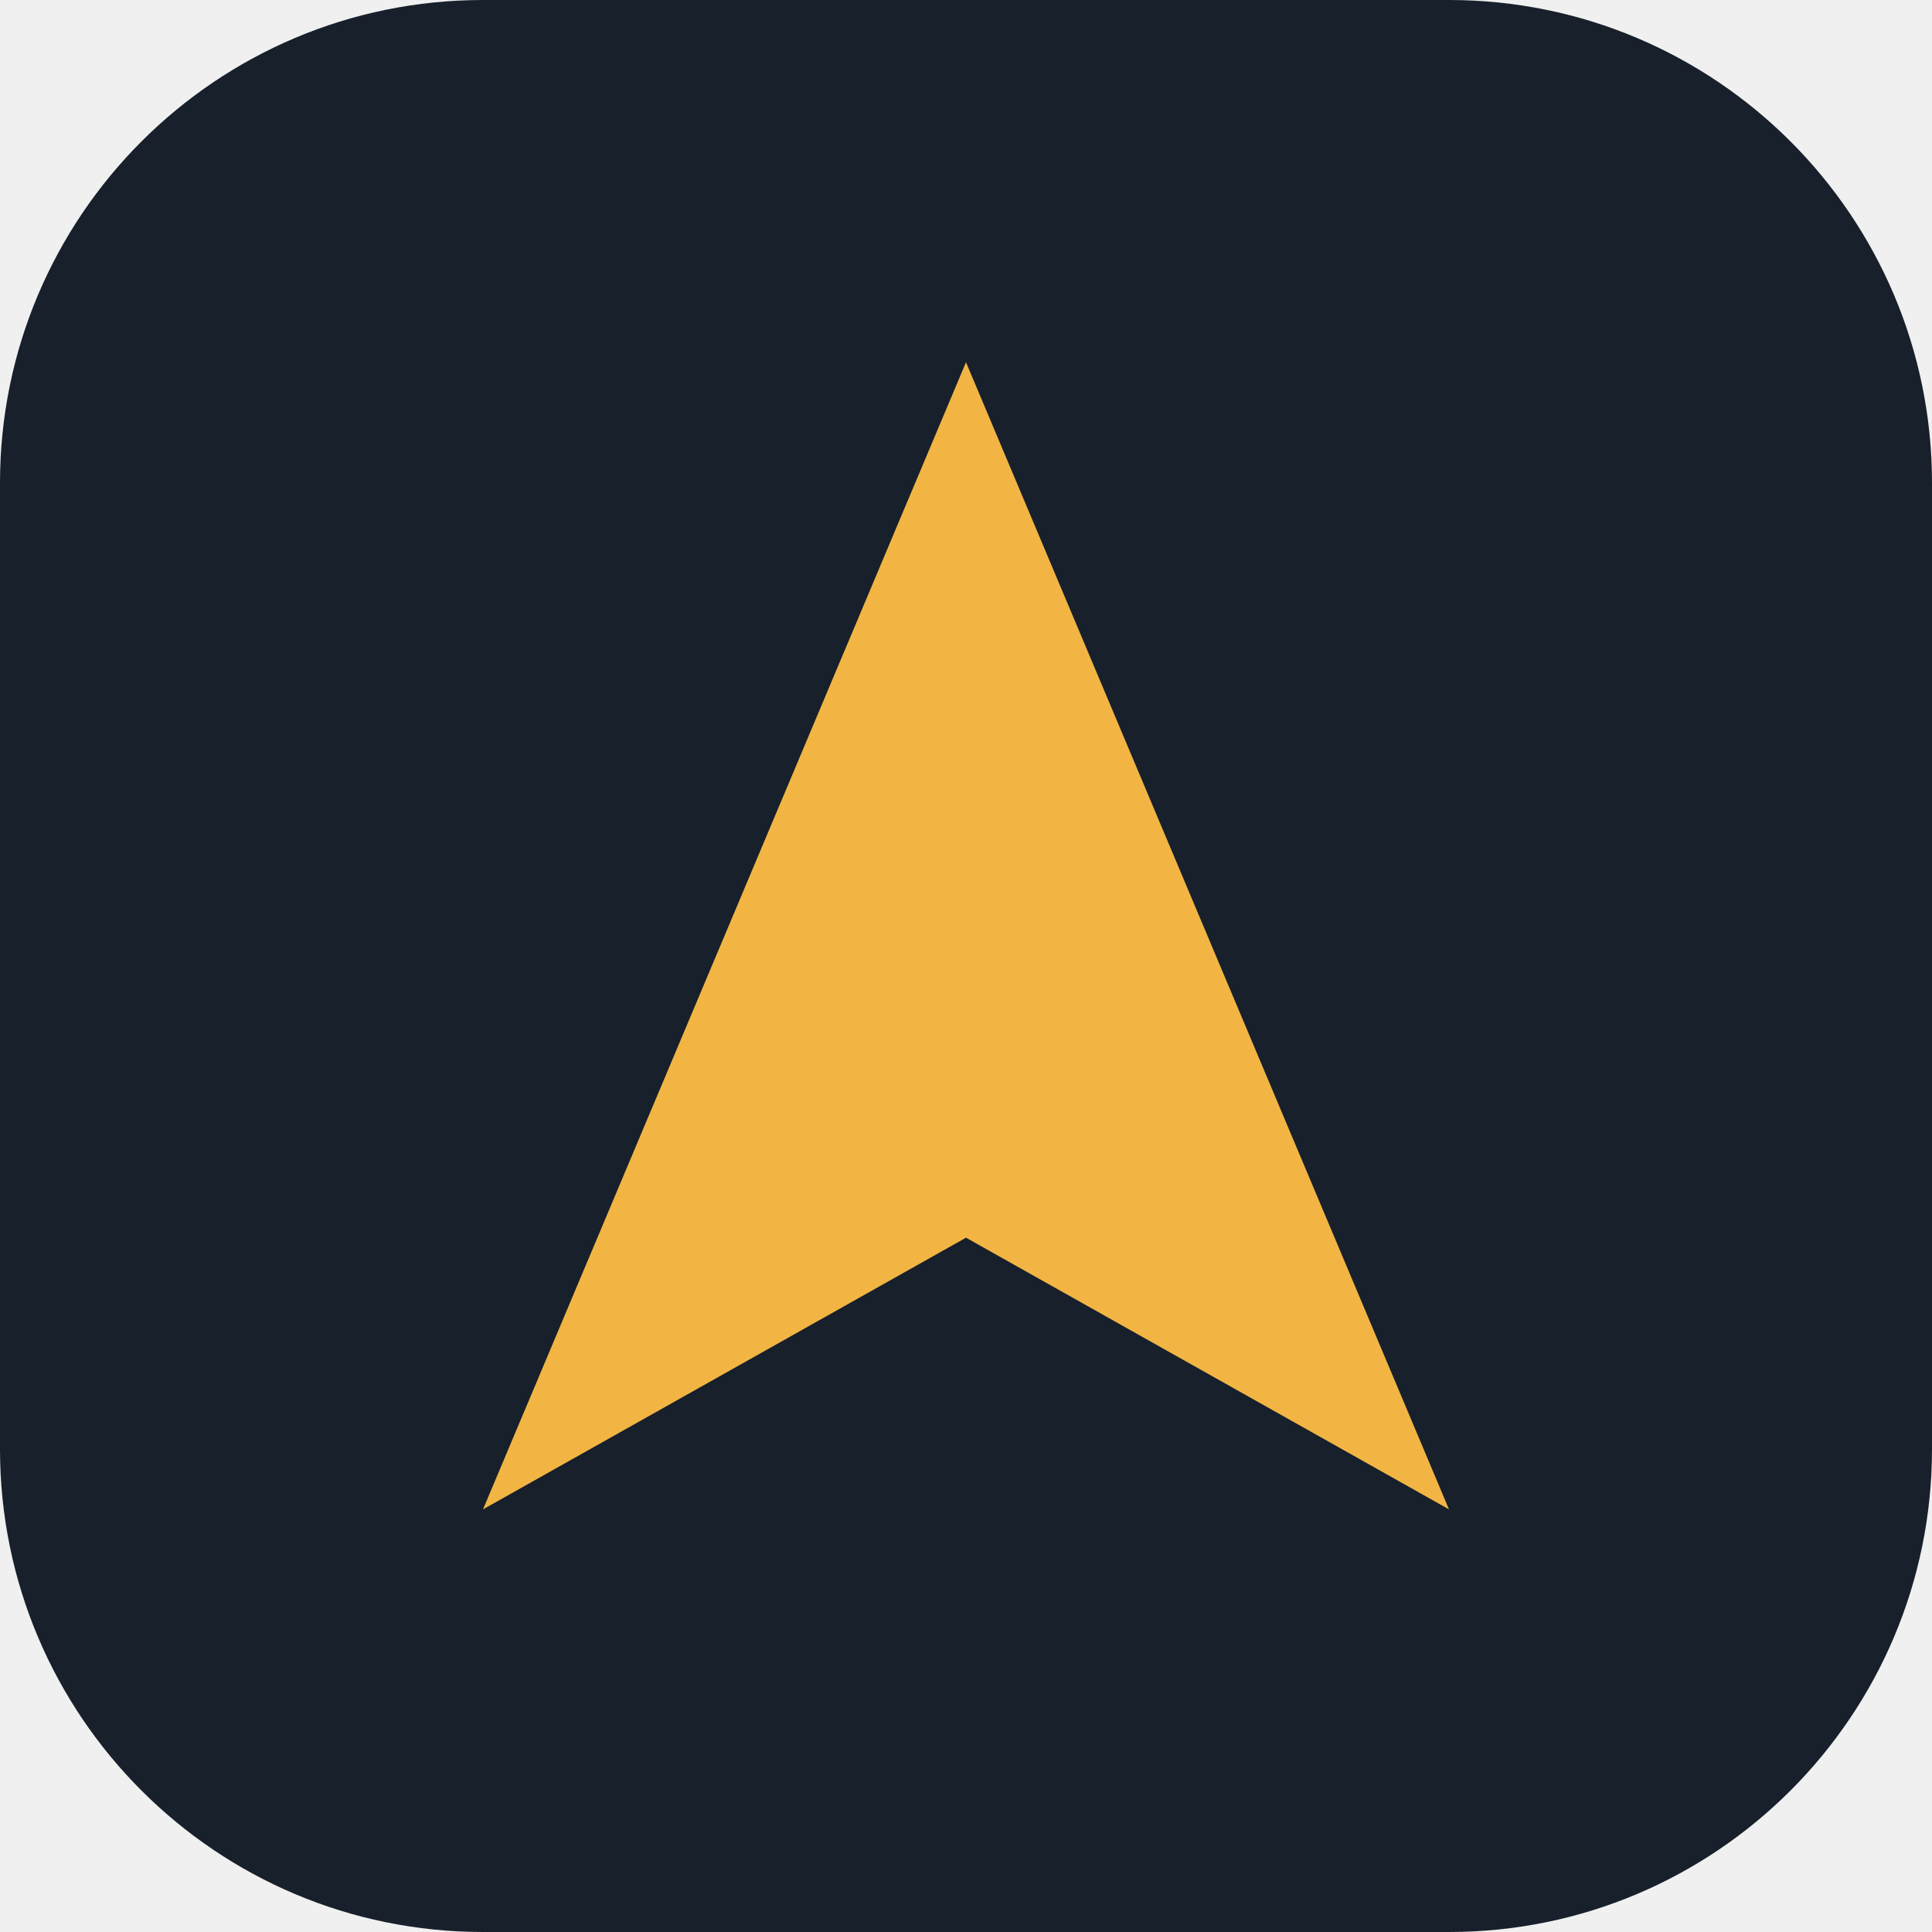
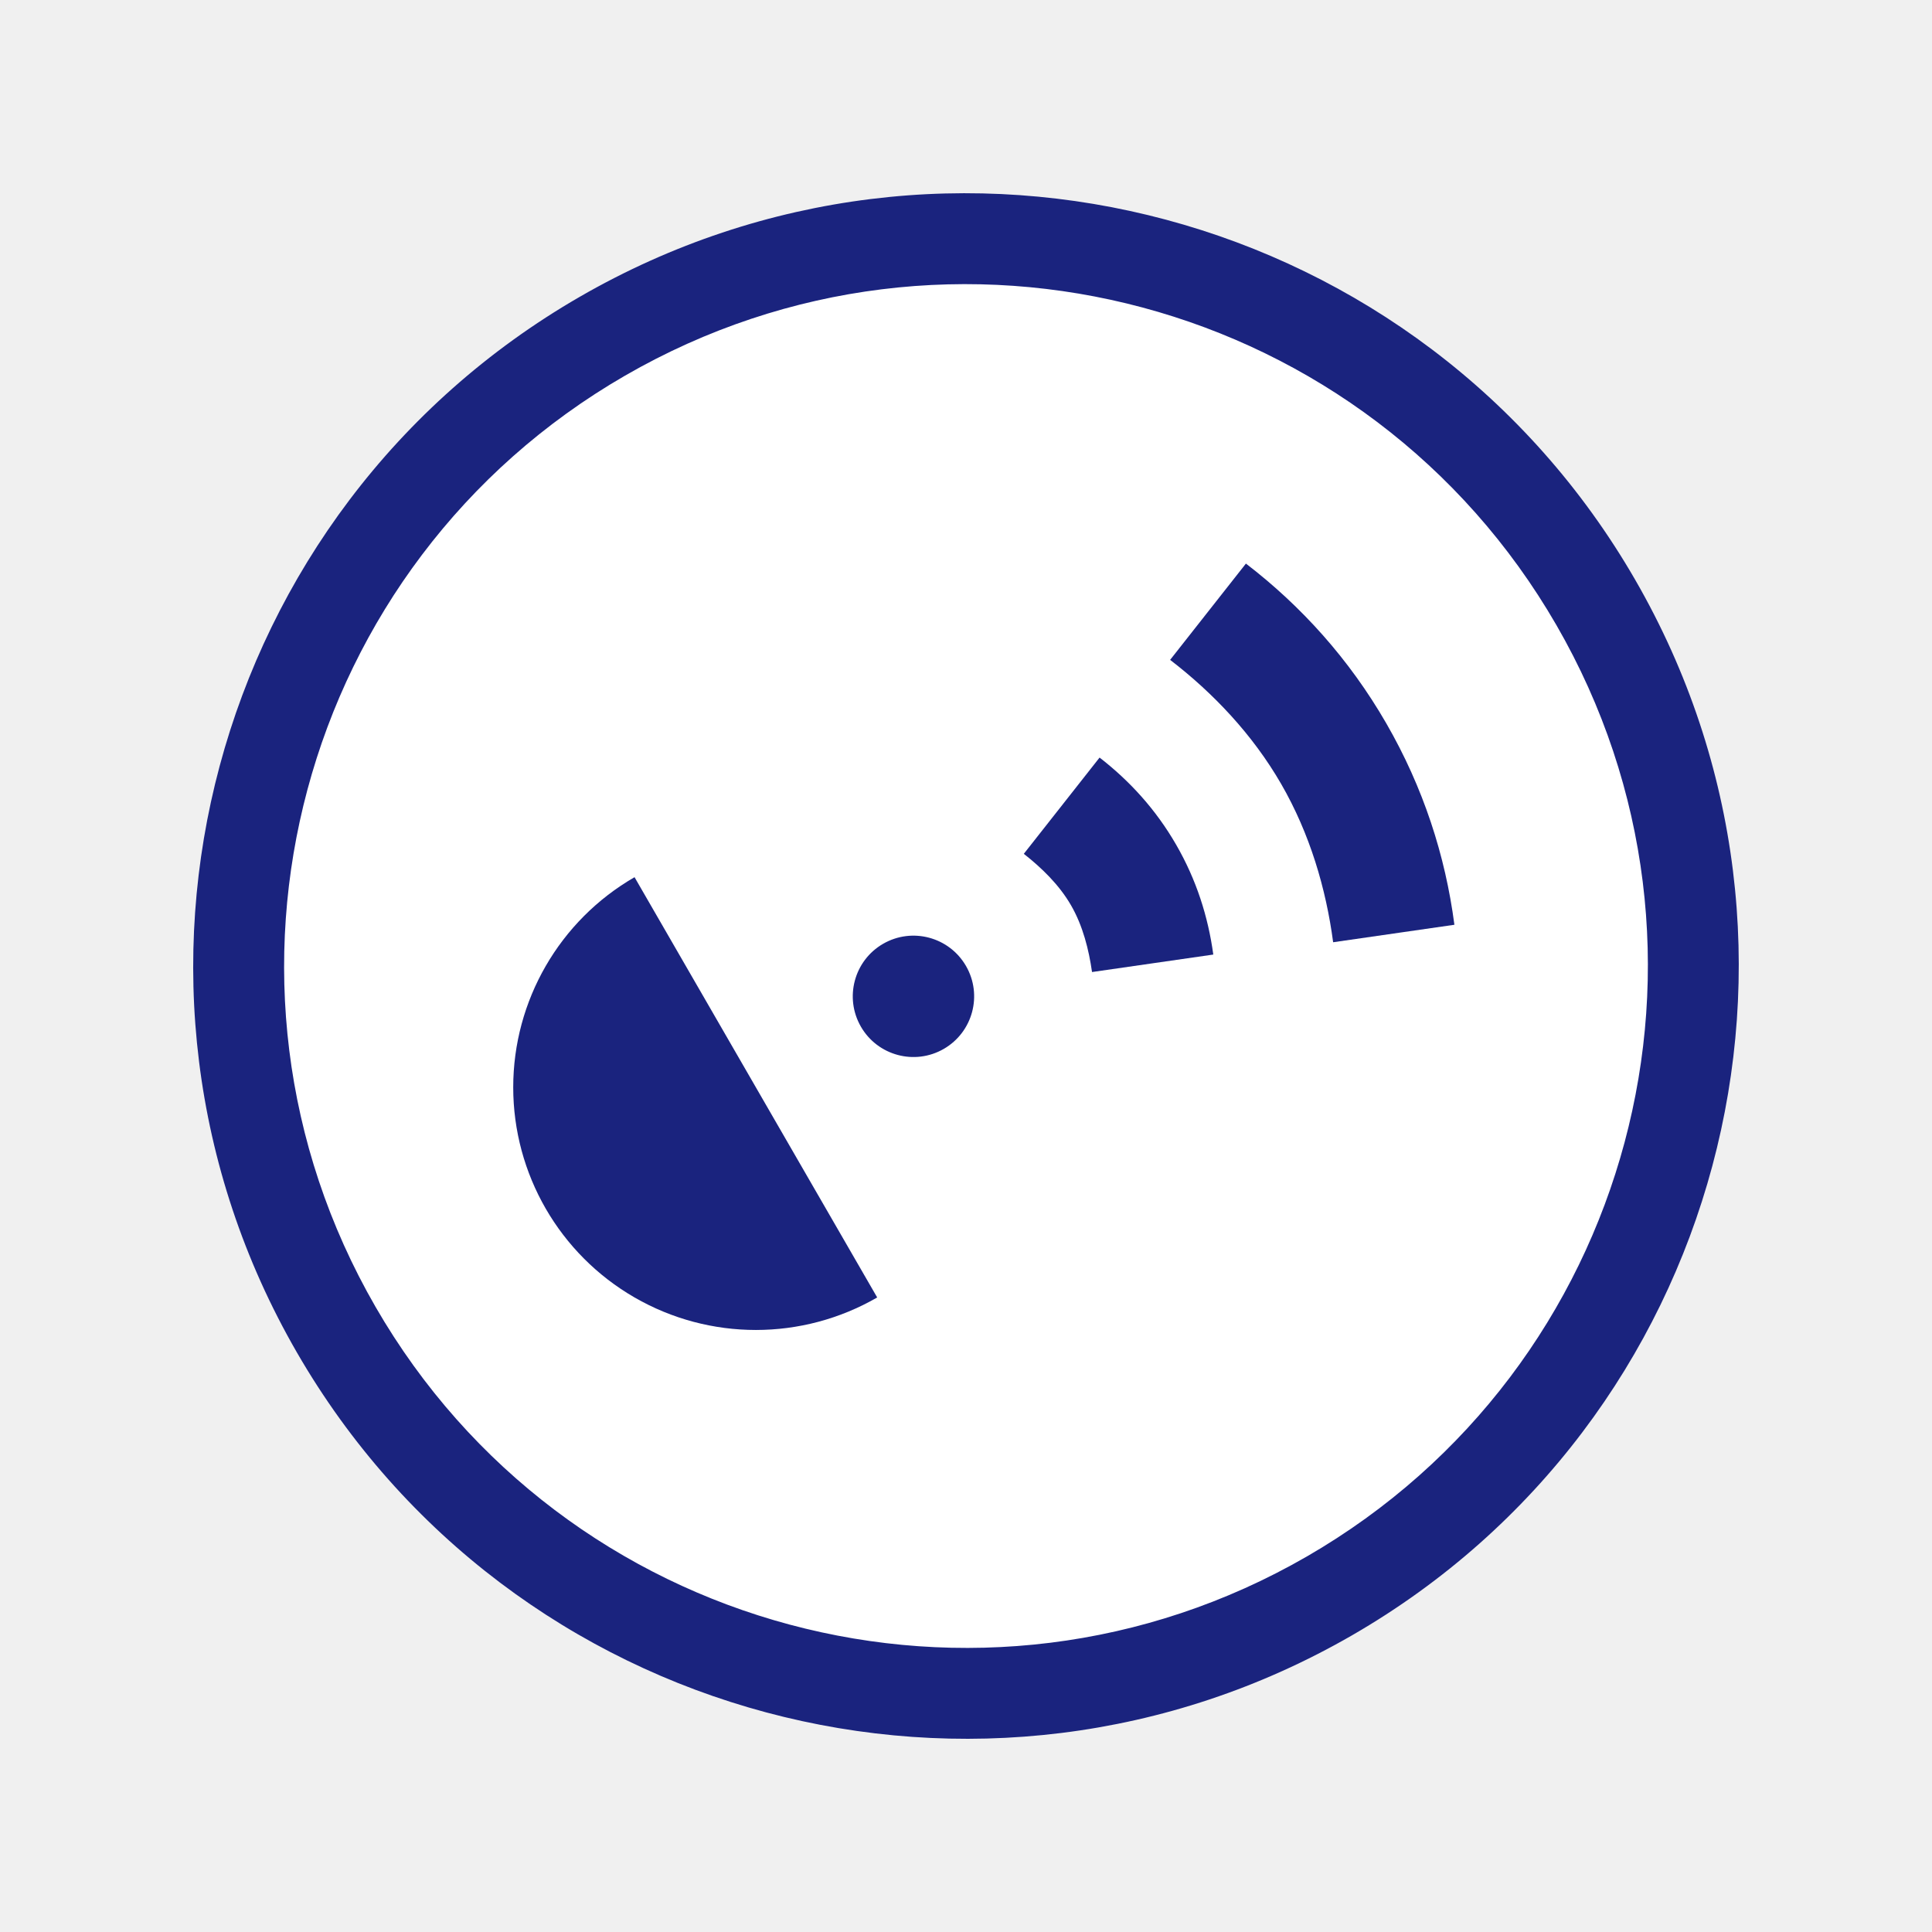
- <svg xmlns="http://www.w3.org/2000/svg" viewBox="0 0 32 32">
-   <rect width="32" height="32" rx="8" fill="#17202B" />
-   <path d="M16 6 24 25 16 20.5 8 25Z" fill="#F2B544" />
+ <svg xmlns="http://www.w3.org/2000/svg" width="64px" height="64px" version="1.1">
+   <ellipse transform="rotate(-30)" cx="11.713" cy="43.713" rx="24.705" ry="24.705" fill="#fff" stroke-width=".891" />
+   <g fill="#1a237e">
+     <g stroke-width=".891">
+       <circle transform="rotate(-30)" cx="9.703" cy="43.713" r="2.01" />
+       <path d="m36.425 25.095-2.51 3.189c0.586 0.461 1.17 1.022 1.565 1.707 0.395 0.685 0.589 1.471 0.695 2.209l4.017-0.579c-0.171-1.254-0.559-2.476-1.231-3.64-0.672-1.164-1.536-2.111-2.537-2.886z" />
+       <path d="m41.272 18.67-2.51 3.189c1.419 1.091 2.729 2.466 3.679 4.112 0.95 1.646 1.486 3.468 1.721 5.242l4.017-0.579c-0.3-2.291-1.03-4.547-2.257-6.673-1.227-2.126-2.816-3.886-4.65-5.292z" />
+     </g>
+     <path transform="rotate(-30)" d="m3.675 51.751a8.038 8.038 0 0 1-6.961-4.019 8.038 8.038 0 0 1 0-8.038 8.038 8.038 0 0 1 6.961-4.019v8.038z" stroke-width=".891" />
+     <path d="m19.202 9.834c-12.242 7.068-16.437 22.722-9.369 34.964 7.068 12.242 22.722 16.437 34.964 9.369s16.437-22.722 9.369-34.964-22.722-16.437-34.964-9.369zm1.506 2.608c10.802-6.237 24.614-2.535 30.851 8.267 6.237 10.802 2.535 24.614-8.267 30.851-10.802 6.237-24.614 2.535-30.851-8.267-6.237-10.802-2.535-24.614 8.267-30.851z" stroke-width=".891" />
+   </g>
</svg>
